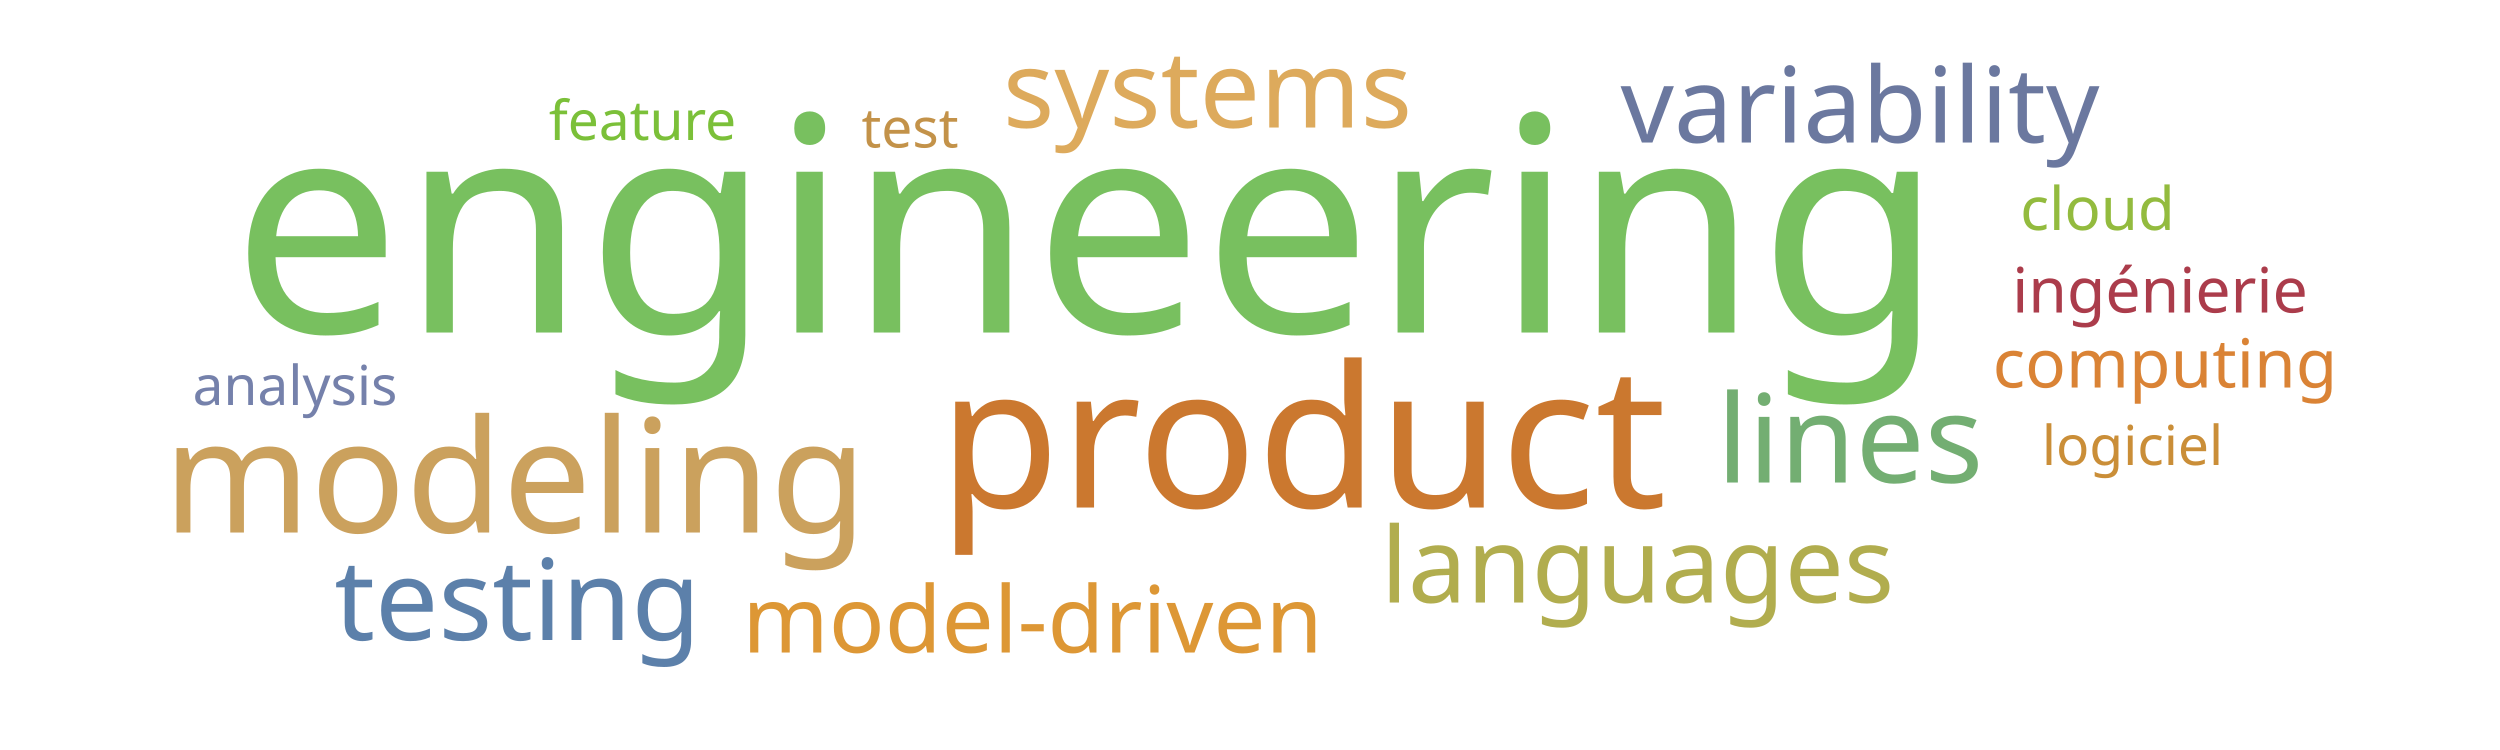
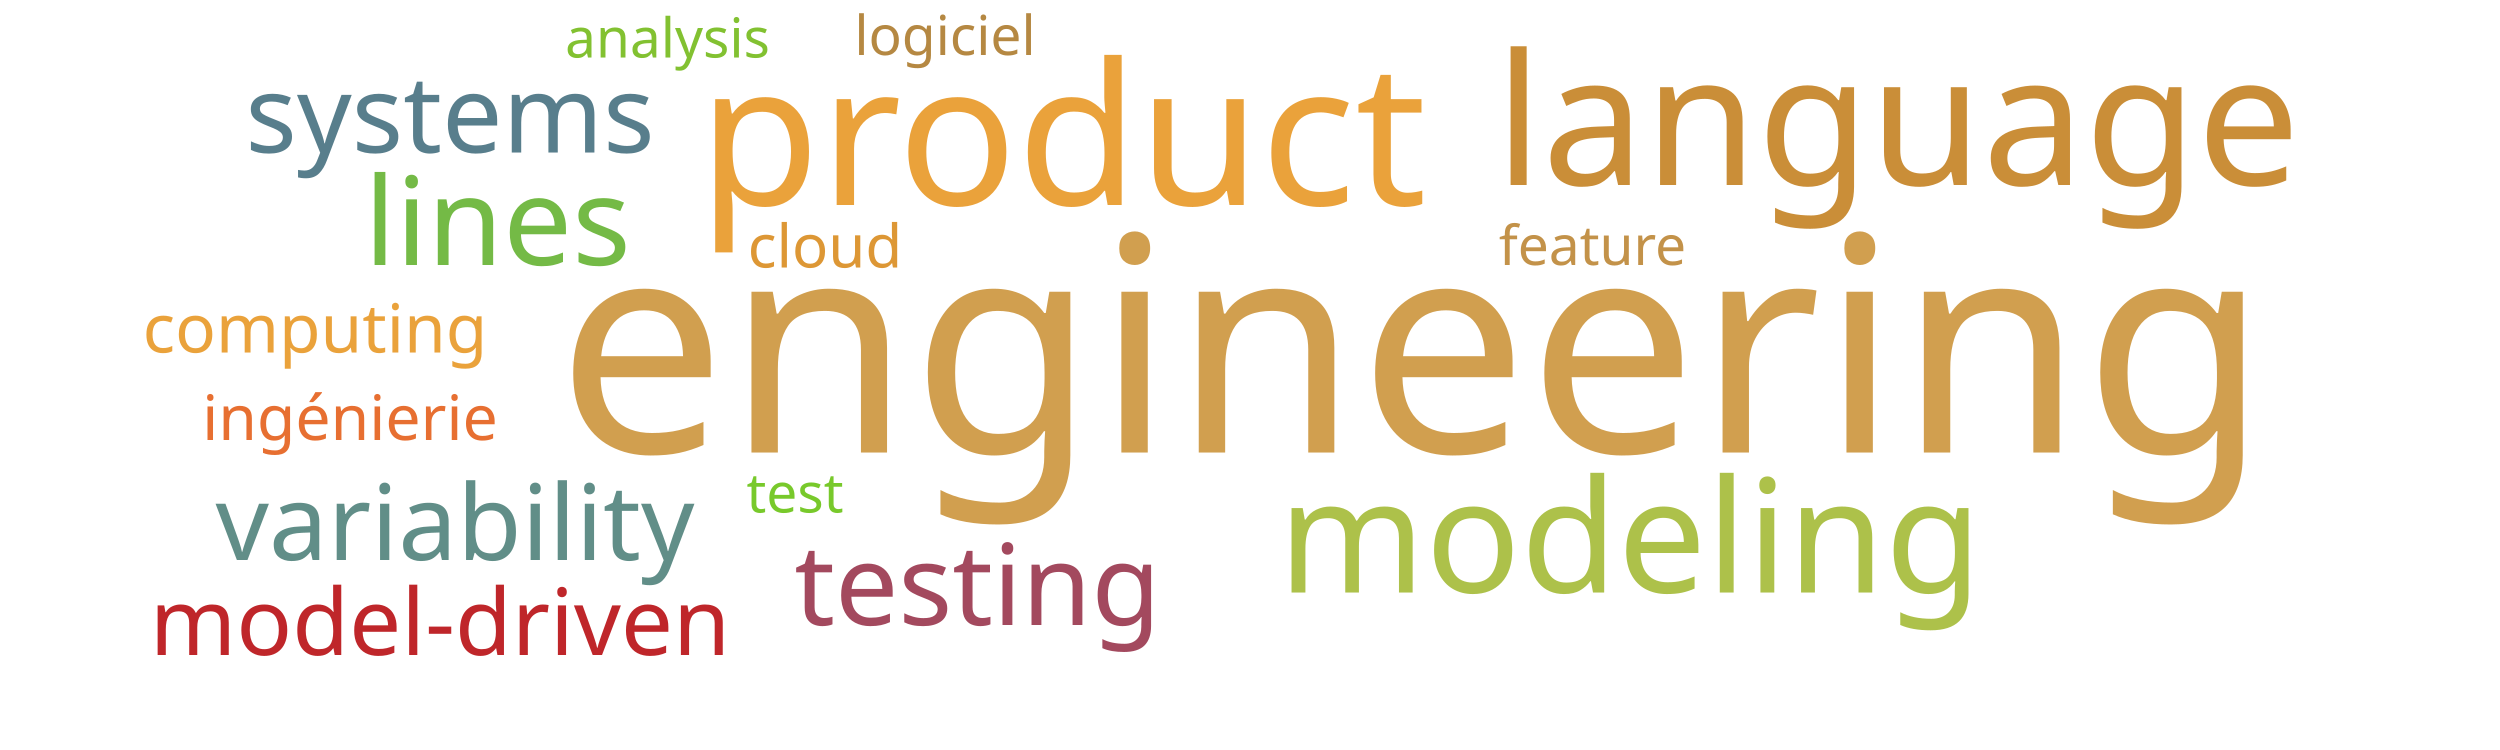
<svg xmlns="http://www.w3.org/2000/svg" width="1000" height="300">
  <g transform="translate(500, 150)">
-     <text text-anchor="middle" style="font-family: Impact; font-size: 120px; fill: #78c05f" transform="translate(-65,-17)rotate(0)">engineering</text>
-     <text text-anchor="middle" style="font-family: Impact; font-size: 79px; fill: #cb782f" transform="translate(21,53)rotate(0)">product</text>
-     <text text-anchor="middle" style="font-family: Impact; font-size: 63px; fill: #cba15d" transform="translate(-294,63)rotate(0)">modeling</text>
-     <text text-anchor="middle" style="font-family: Impact; font-size: 49px; fill: #73ae72" transform="translate(240,43)rotate(0)">lines</text>
-     <text text-anchor="middle" style="font-family: Impact; font-size: 45px; fill: #5c80aa" transform="translate(-293,106)rotate(0)">testing</text>
-     <text text-anchor="middle" style="font-family: Impact; font-size: 43px; fill: #ddaa5c" transform="translate(-17,-99)rotate(0)">systems</text>
-     <text text-anchor="middle" style="font-family: Impact; font-size: 42px; fill: #6b789f" transform="translate(244,-93)rotate(0)">variability</text>
-     <text text-anchor="middle" style="font-family: Impact; font-size: 42px; fill: #b1ad4e" transform="translate(155,91)rotate(0)">languages</text>
-     <text text-anchor="middle" style="font-family: Impact; font-size: 37px; fill: #dd9735" transform="translate(-87,111)rotate(0)">model-driven</text>
-     <text text-anchor="middle" style="font-family: Impact; font-size: 27px; fill: #da8335" transform="translate(366,5)rotate(0)">computing</text>
-     <text text-anchor="middle" style="font-family: Impact; font-size: 25px; fill: #ab3c4b" transform="translate(364,-25)rotate(0)">ingénierie</text>
-     <text text-anchor="middle" style="font-family: Impact; font-size: 24px; fill: #93bb3e" transform="translate(339,-58)rotate(0)">cloud</text>
-     <text text-anchor="middle" style="font-family: Impact; font-size: 22px; fill: #c39249" transform="translate(-136,-91)rotate(0)">test</text>
-     <text text-anchor="middle" style="font-family: Impact; font-size: 22px; fill: #ca8e38" transform="translate(353,36)rotate(0)">logiciel</text>
-     <text text-anchor="middle" style="font-family: Impact; font-size: 22px; fill: #7bc039" transform="translate(-243,-94)rotate(0)">feature</text>
-     <text text-anchor="middle" style="font-family: Impact; font-size: 22px; fill: #7581ab" transform="translate(-382,12)rotate(0)">analysis</text>
+     <text text-anchor="middle" style="font-family: Impact; font-size: 120px; fill: #d19f4f" transform="translate(65,31)rotate(0)">engineering</text>
+     <text text-anchor="middle" style="font-family: Impact; font-size: 79px; fill: #eaa23b" transform="translate(-75,-68)rotate(0)">product</text>
+     <text text-anchor="middle" style="font-family: Impact; font-size: 73px; fill: #ca8e38" transform="translate(259,-76)rotate(0)">language</text>
+     <text text-anchor="middle" style="font-family: Impact; font-size: 63px; fill: #adc14a" transform="translate(152,87)rotate(0)">modeling</text>
+     <text text-anchor="middle" style="font-family: Impact; font-size: 49px; fill: #74ba46" transform="translate(-301,-44)rotate(0)">lines</text>
+     <text text-anchor="middle" style="font-family: Impact; font-size: 45px; fill: #a3495e" transform="translate(-109,100)rotate(0)">testing</text>
+     <text text-anchor="middle" style="font-family: Impact; font-size: 43px; fill: #587e8c" transform="translate(-320,-89)rotate(0)">systems</text>
+     <text text-anchor="middle" style="font-family: Impact; font-size: 42px; fill: #618e88" transform="translate(-318,74)rotate(0)">variability</text>
+     <text text-anchor="middle" style="font-family: Impact; font-size: 37px; fill: #bf262a" transform="translate(-324,112)rotate(0)">model-driven</text>
+     <text text-anchor="middle" style="font-family: Impact; font-size: 27px; fill: #eaa23b" transform="translate(-374,-9)rotate(0)">computing</text>
+     <text text-anchor="middle" style="font-family: Impact; font-size: 25px; fill: #e76f31" transform="translate(-360,26)rotate(0)">ingénierie</text>
+     <text text-anchor="middle" style="font-family: Impact; font-size: 24px; fill: #dd9735" transform="translate(-170,-43)rotate(0)">cloud</text>
+     <text text-anchor="middle" style="font-family: Impact; font-size: 22px; fill: #78c92b" transform="translate(-182,55)rotate(0)">test</text>
+     <text text-anchor="middle" style="font-family: Impact; font-size: 22px; fill: #b58842" transform="translate(-122,-128)rotate(0)">logiciel</text>
+     <text text-anchor="middle" style="font-family: Impact; font-size: 22px; fill: #c39249" transform="translate(137,-44)rotate(0)">feature</text>
+     <text text-anchor="middle" style="font-family: Impact; font-size: 22px; fill: #82c131" transform="translate(-233,-127)rotate(0)">analysis</text>
  </g>
</svg>
